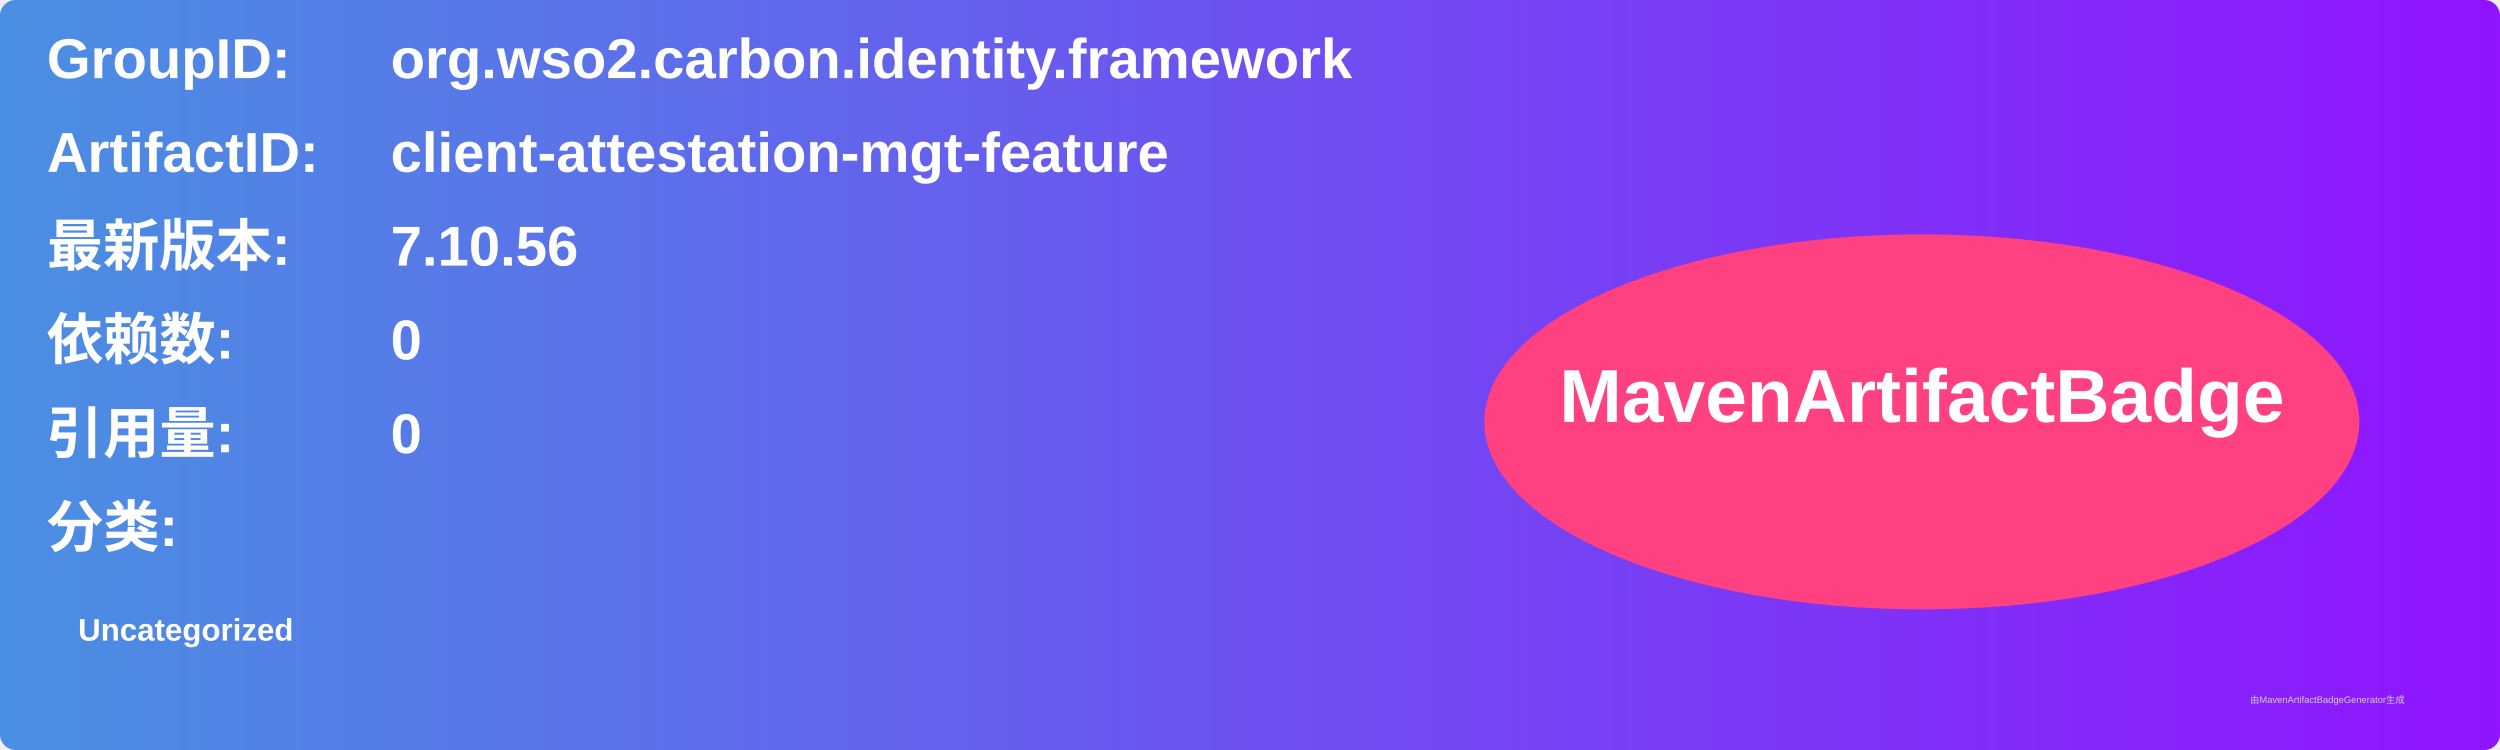
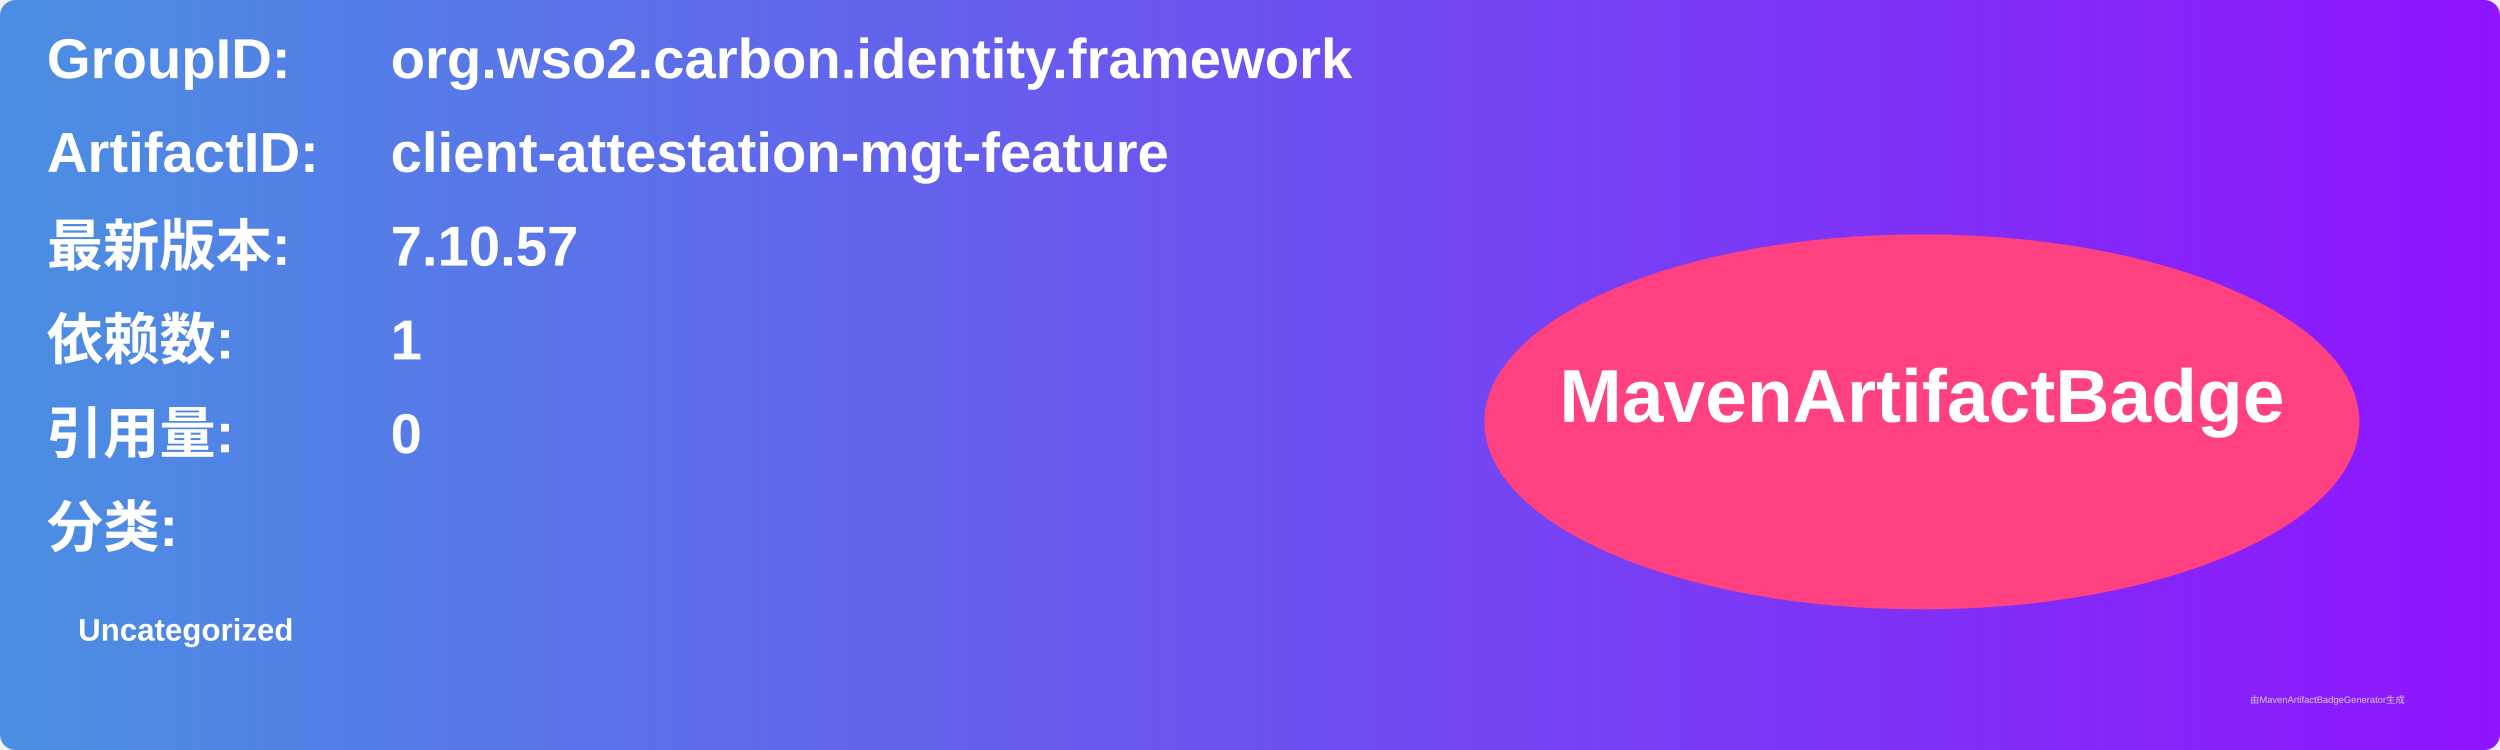
<svg xmlns="http://www.w3.org/2000/svg" width="800" height="240" viewBox="0 0 800 240">
  <linearGradient id="grad" x1="0%" y1="0%" x2="100%" y2="0%">
    <stop offset="0%" stop-color="#4a90e2" />
    <stop offset="100%" stop-color="#9013fe" />
  </linearGradient>
  <rect width="100%" height="100%" rx="5" ry="5" fill="url(#grad)" />
  <g transform="translate(15, 15)">
    <text x="0" y="10" font-family="Arial" font-size="18" fill="white" font-weight="bold" width="260">GroupID:</text>
    <text x="110" y="10" font-family="Arial" font-size="18" fill="white" font-weight="bold" width="460">org.wso2.carbon.identity.framework</text>
    <text x="0" y="40" font-family="Arial" font-size="18" fill="white" font-weight="bold" width="260">ArtifactID:</text>
    <text x="110" y="40" font-family="Arial" font-size="18" fill="white" font-weight="bold" width="460">client-attestation-mgt-feature</text>
    <text x="0" y="70" font-family="Arial" font-size="18" fill="white" font-weight="bold">最新版本:</text>
    <text x="110" y="70" font-family="Arial" font-size="18" fill="white" font-weight="bold">
-       <tspan font-weight="bold">7.10.56</tspan>
+       <tspan font-weight="bold">7.10.57</tspan>
    </text>
    <text x="0" y="100" font-family="Arial" font-size="18" fill="white" font-weight="bold">依赖数: </text>
    <text x="110" y="100" font-family="Arial" font-size="18" fill="white">
-       <tspan font-weight="bold">0</tspan>
+       <tspan font-weight="bold">1</tspan>
    </text>
    <text x="0" y="130" font-family="Arial" font-size="18" fill="white" font-weight="bold">引用量: </text>
    <text x="110" y="130" font-family="Arial" font-size="18" fill="white">
      <tspan font-weight="bold">0</tspan>
    </text>
    <text x="0" y="160" font-family="Arial" font-size="18" fill="white" font-weight="bold">分类:</text>
    <text x="10" y="190" font-family="Arial" font-size="10" fill="white">
      <tspan font-weight="bold">Uncategorized</tspan>
    </text>
    <ellipse cx="600" cy="120" rx="140" ry="60" fill="#ff4081" />
    <text x="600" y="120" text-anchor="middle" font-family="Arial" font-size="24" fill="white" font-weight="bold">MavenArtifactBadge</text>
  </g>
  <text x="720" y="225" font-family="Arial" font-size="3" fill="#d0d0d0">由MavenArtifactBadgeGenerator生成</text>
</svg>
